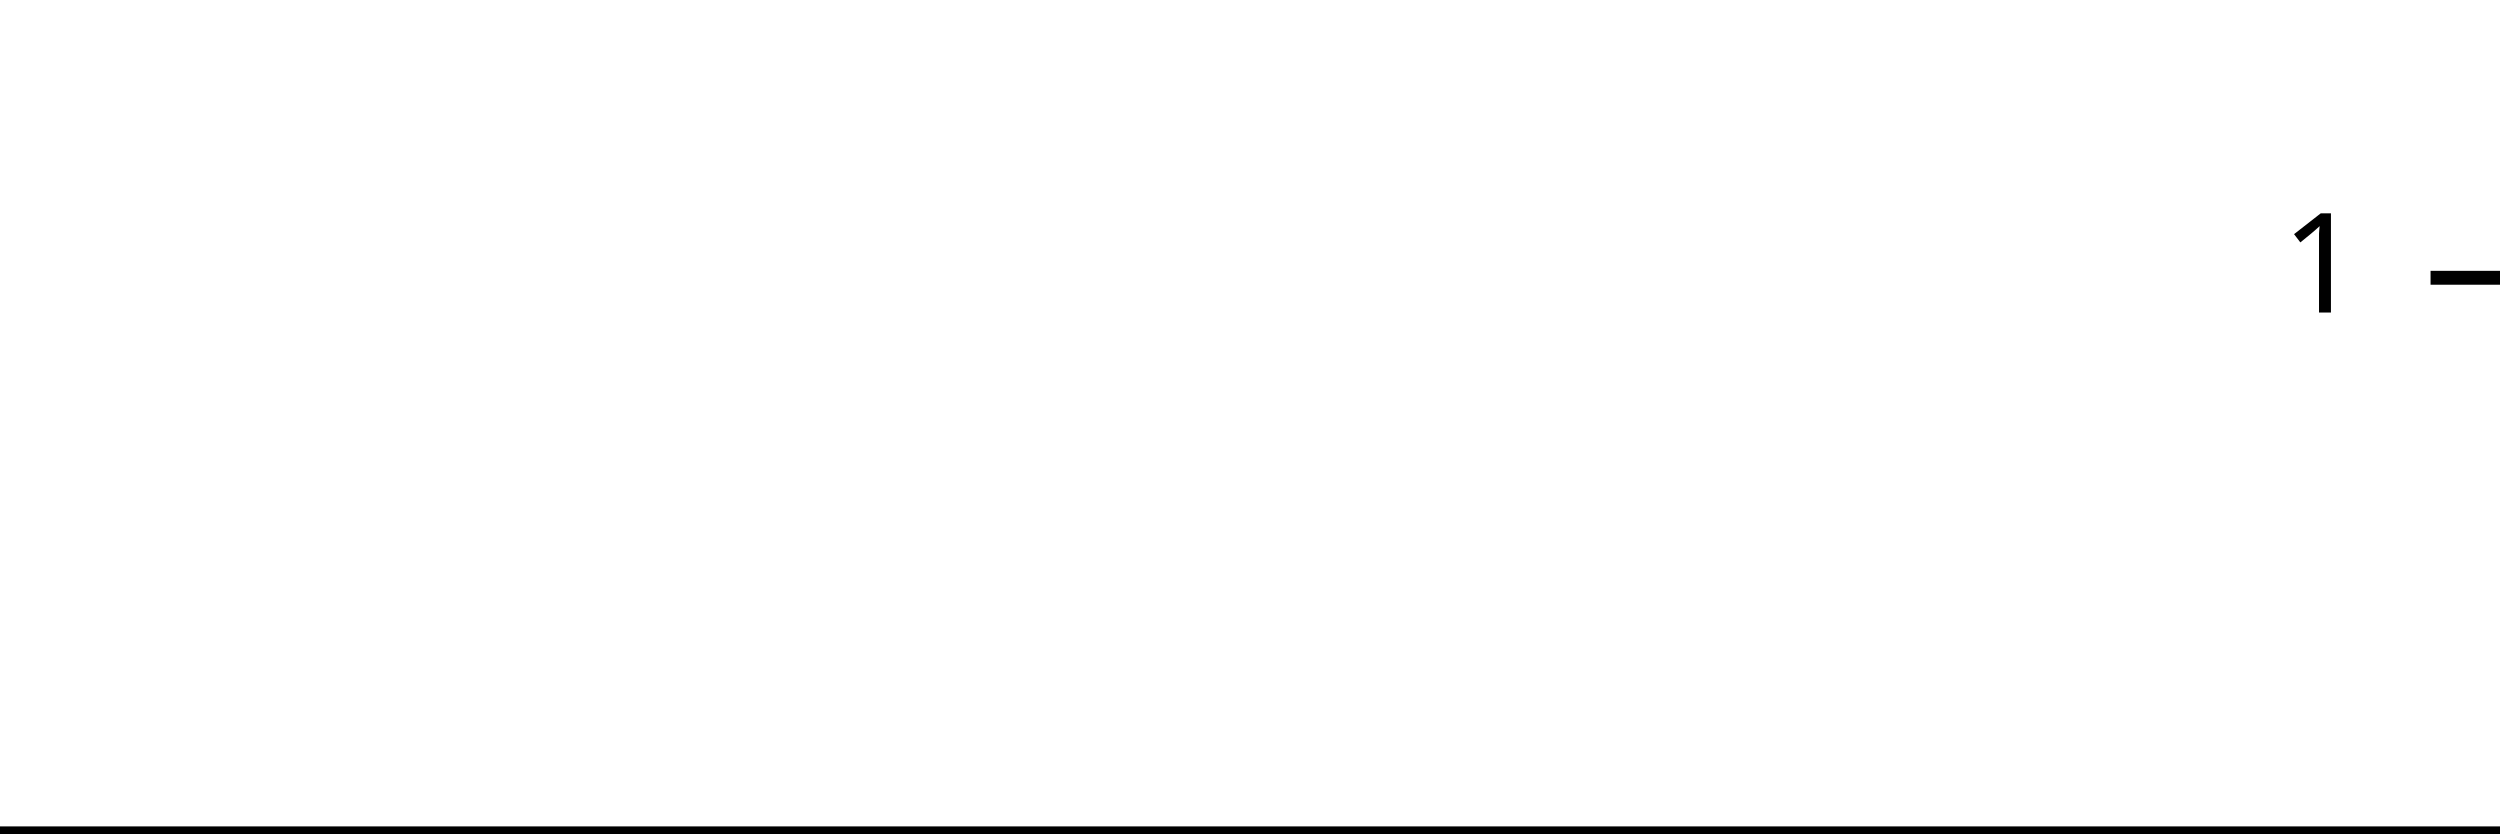
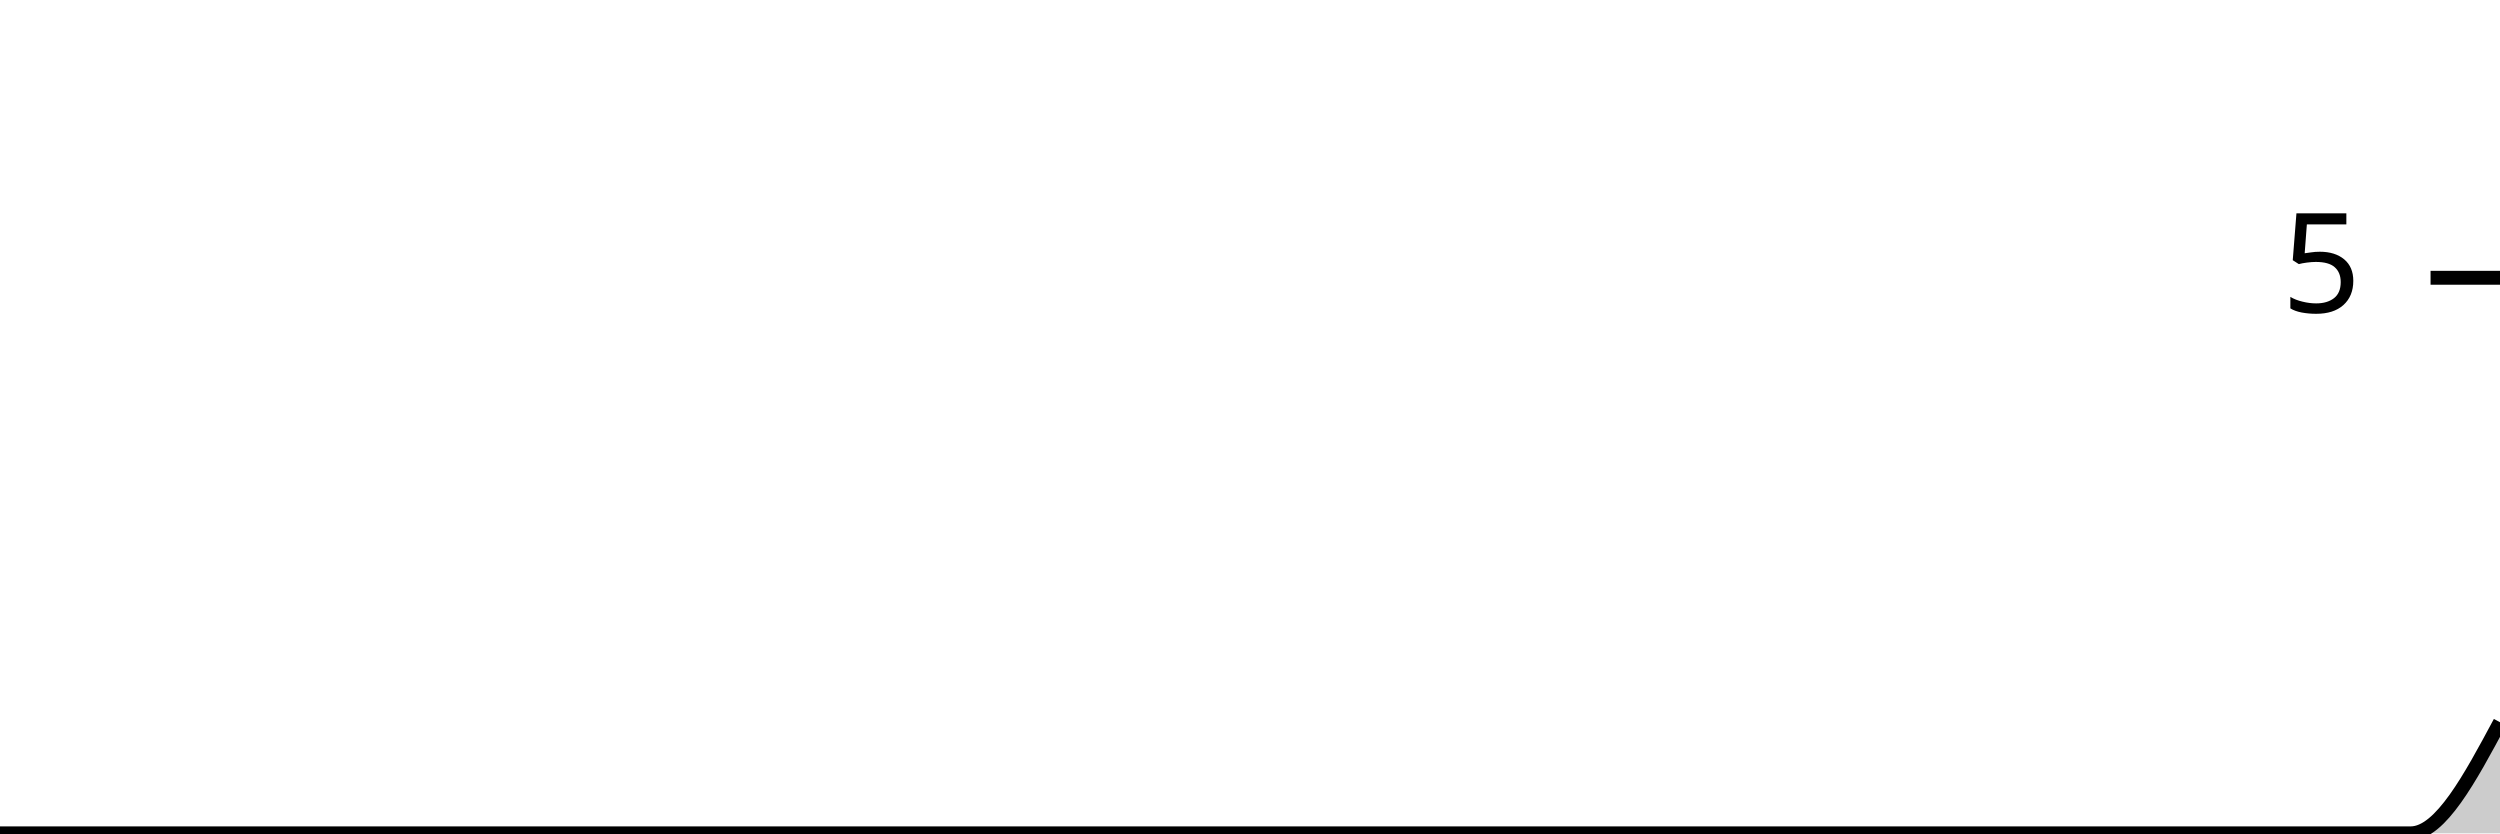
<svg xmlns="http://www.w3.org/2000/svg" viewBox="0 0 180 60">
  <g transform="translate(0,20)">
-     <path class="area" fill="rgba(0, 0, 0, 0.2)" d="M0,40C2.222,40,4.444,40,6.667,40C8.889,40,11.111,40,13.333,40C15.556,40,17.778,40,20,40C22.222,40,24.444,40,26.667,40C28.889,40,31.111,40,33.333,40C35.556,40,37.778,40,40,40C42.222,40,44.444,40,46.667,40C48.889,40,51.111,40,53.333,40C55.556,40,57.778,40,60,40C62.222,40,64.444,40,66.667,40C68.889,40,71.111,40,73.333,40C75.556,40,77.778,40,80,40C82.222,40,84.444,40,86.667,40C88.889,40,91.111,40,93.333,40C95.556,40,97.778,40,100,40C102.222,40,104.444,40,106.667,40C108.889,40,111.111,40,113.333,40C115.556,40,117.778,40,120,40C122.222,40,124.444,40,126.667,40C128.889,40,131.111,40,133.333,40C135.556,40,137.778,40,140,40C142.222,40,144.444,40,146.667,40C148.889,40,151.111,40,153.333,40C155.556,40,157.778,40,160,40C162.222,40,164.444,40,166.667,40C168.889,40,171.111,40,173.333,40C175.556,40,177.778,40,180,40L180,40C177.778,40,175.556,40,173.333,40C171.111,40,168.889,40,166.667,40C164.444,40,162.222,40,160,40C157.778,40,155.556,40,153.333,40C151.111,40,148.889,40,146.667,40C144.444,40,142.222,40,140,40C137.778,40,135.556,40,133.333,40C131.111,40,128.889,40,126.667,40C124.444,40,122.222,40,120,40C117.778,40,115.556,40,113.333,40C111.111,40,108.889,40,106.667,40C104.444,40,102.222,40,100,40C97.778,40,95.556,40,93.333,40C91.111,40,88.889,40,86.667,40C84.444,40,82.222,40,80,40C77.778,40,75.556,40,73.333,40C71.111,40,68.889,40,66.667,40C64.444,40,62.222,40,60,40C57.778,40,55.556,40,53.333,40C51.111,40,48.889,40,46.667,40C44.444,40,42.222,40,40,40C37.778,40,35.556,40,33.333,40C31.111,40,28.889,40,26.667,40C24.444,40,22.222,40,20,40C17.778,40,15.556,40,13.333,40C11.111,40,8.889,40,6.667,40C4.444,40,2.222,40,0,40Z" />
-     <path class="line" stroke="black" fill="none" d="M0,40C2.222,40,4.444,40,6.667,40C8.889,40,11.111,40,13.333,40C15.556,40,17.778,40,20,40C22.222,40,24.444,40,26.667,40C28.889,40,31.111,40,33.333,40C35.556,40,37.778,40,40,40C42.222,40,44.444,40,46.667,40C48.889,40,51.111,40,53.333,40C55.556,40,57.778,40,60,40C62.222,40,64.444,40,66.667,40C68.889,40,71.111,40,73.333,40C75.556,40,77.778,40,80,40C82.222,40,84.444,40,86.667,40C88.889,40,91.111,40,93.333,40C95.556,40,97.778,40,100,40C102.222,40,104.444,40,106.667,40C108.889,40,111.111,40,113.333,40C115.556,40,117.778,40,120,40C122.222,40,124.444,40,126.667,40C128.889,40,131.111,40,133.333,40C135.556,40,137.778,40,140,40C142.222,40,144.444,40,146.667,40C148.889,40,151.111,40,153.333,40C155.556,40,157.778,40,160,40C162.222,40,164.444,40,166.667,40C168.889,40,171.111,40,173.333,40C175.556,40,177.778,40,180,40" />
+     <path class="area" fill="rgba(0, 0, 0, 0.2)" d="M0,40C2.143,40,4.286,40,6.429,40C8.571,40,10.714,40,12.857,40C15,40,17.143,40,19.286,40C21.429,40,23.571,40,25.714,40C27.857,40,30,40,32.143,40C34.286,40,36.429,40,38.571,40C40.714,40,42.857,40,45,40C47.143,40,49.286,40,51.429,40C53.571,40,55.714,40,57.857,40C60,40,62.143,40,64.286,40C66.429,40,68.571,40,70.714,40C72.857,40,75,40,77.143,40C79.286,40,81.429,40,83.571,40C85.714,40,87.857,40,90,40C92.143,40,94.286,40,96.429,40C98.571,40,100.714,40,102.857,40C105,40,107.143,40,109.286,40C111.429,40,113.571,40,115.714,40C117.857,40,120,40,122.143,40C124.286,40,126.429,40,128.571,40C130.714,40,132.857,40,135,40C137.143,40,139.286,40,141.429,40C143.571,40,145.714,40,147.857,40C150,40,152.143,40,154.286,40C156.429,40,158.571,40,160.714,40C162.857,40,165,40,167.143,40C169.286,40,171.429,40,173.571,40C175.714,40,177.857,36,180,32L180,40C177.857,40,175.714,40,173.571,40C171.429,40,169.286,40,167.143,40C165,40,162.857,40,160.714,40C158.571,40,156.429,40,154.286,40C152.143,40,150,40,147.857,40C145.714,40,143.571,40,141.429,40C139.286,40,137.143,40,135,40C132.857,40,130.714,40,128.571,40C126.429,40,124.286,40,122.143,40C120,40,117.857,40,115.714,40C113.571,40,111.429,40,109.286,40C107.143,40,105,40,102.857,40C100.714,40,98.571,40,96.429,40C94.286,40,92.143,40,90,40C87.857,40,85.714,40,83.571,40C81.429,40,79.286,40,77.143,40C75,40,72.857,40,70.714,40C68.571,40,66.429,40,64.286,40C62.143,40,60,40,57.857,40C55.714,40,53.571,40,51.429,40C49.286,40,47.143,40,45,40C42.857,40,40.714,40,38.571,40C36.429,40,34.286,40,32.143,40C30,40,27.857,40,25.714,40C23.571,40,21.429,40,19.286,40C17.143,40,15,40,12.857,40C10.714,40,8.571,40,6.429,40C4.286,40,2.143,40,0,40Z" />
+     <path class="line" stroke="black" fill="none" d="M0,40C2.143,40,4.286,40,6.429,40C8.571,40,10.714,40,12.857,40C15,40,17.143,40,19.286,40C21.429,40,23.571,40,25.714,40C27.857,40,30,40,32.143,40C34.286,40,36.429,40,38.571,40C40.714,40,42.857,40,45,40C47.143,40,49.286,40,51.429,40C53.571,40,55.714,40,57.857,40C60,40,62.143,40,64.286,40C66.429,40,68.571,40,70.714,40C72.857,40,75,40,77.143,40C79.286,40,81.429,40,83.571,40C85.714,40,87.857,40,90,40C92.143,40,94.286,40,96.429,40C98.571,40,100.714,40,102.857,40C105,40,107.143,40,109.286,40C111.429,40,113.571,40,115.714,40C117.857,40,120,40,122.143,40C124.286,40,126.429,40,128.571,40C130.714,40,132.857,40,135,40C137.143,40,139.286,40,141.429,40C143.571,40,145.714,40,147.857,40C150,40,152.143,40,154.286,40C156.429,40,158.571,40,160.714,40C162.857,40,165,40,167.143,40C169.286,40,171.429,40,173.571,40C175.714,40,177.857,36,180,32" />
    <path class="axis-ceiling" stroke-width="1" stroke="black" fill="none" d="M175,0L180,0" />
-     <text class="axis-ceiling-label" font-family="sans-serif" text-anchor="end" font-size="10px" x="170" y="2.5">1</text>
+     <text class="axis-ceiling-label" font-family="sans-serif" text-anchor="end" font-size="10px" x="170" y="2.5">5</text>
  </g>
</svg>
